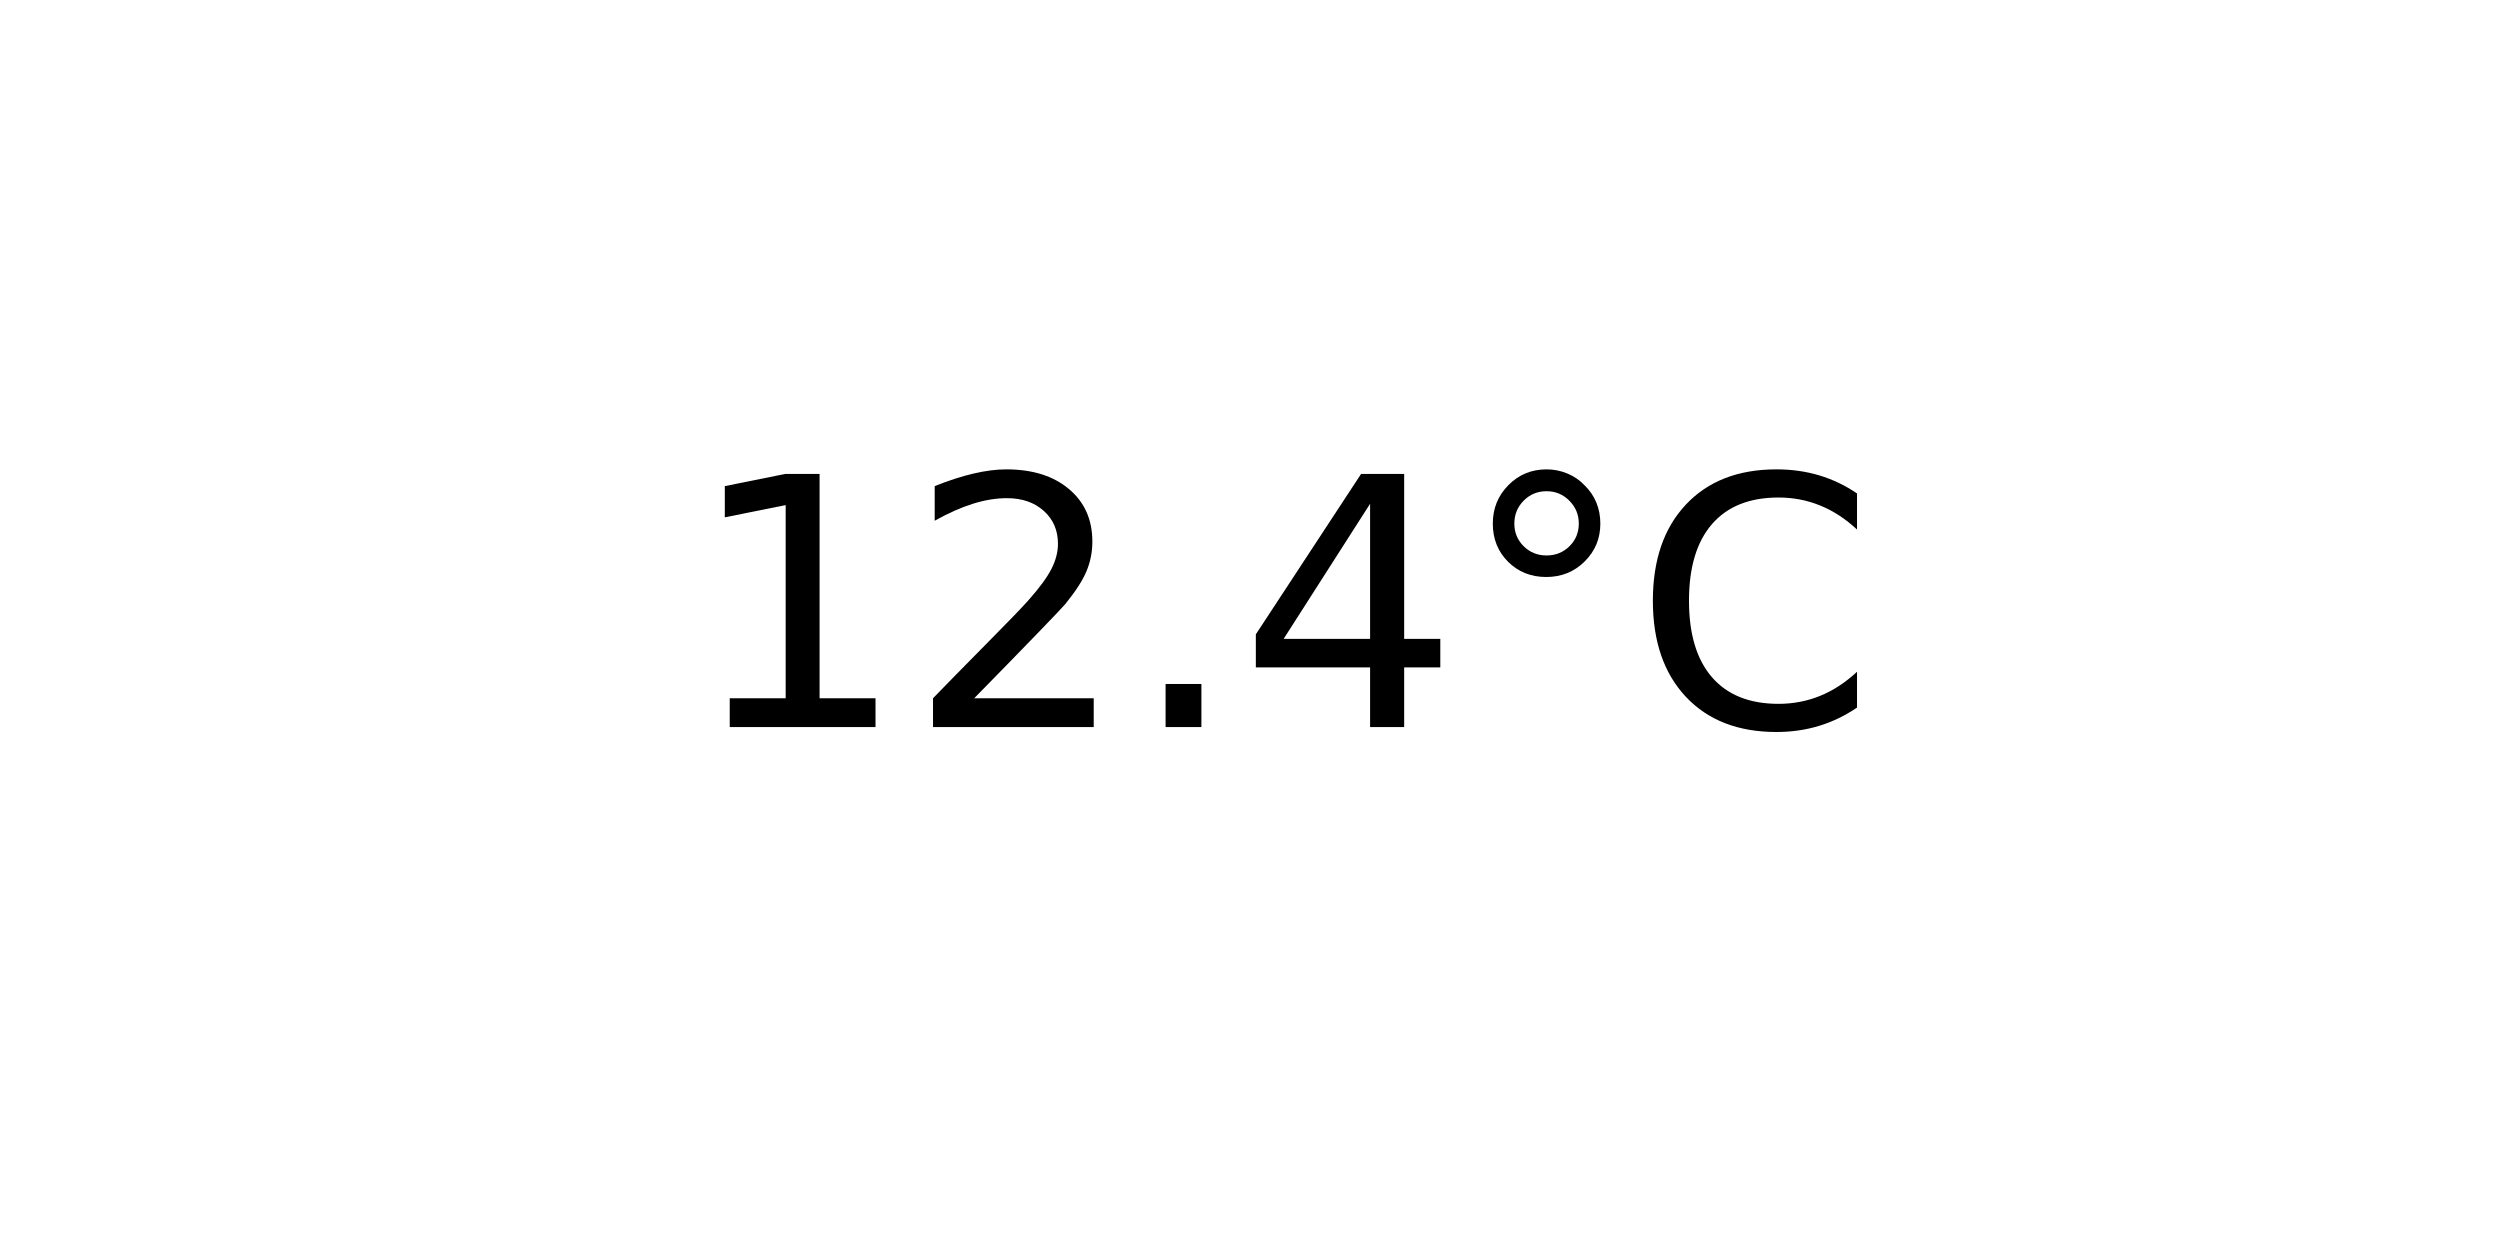
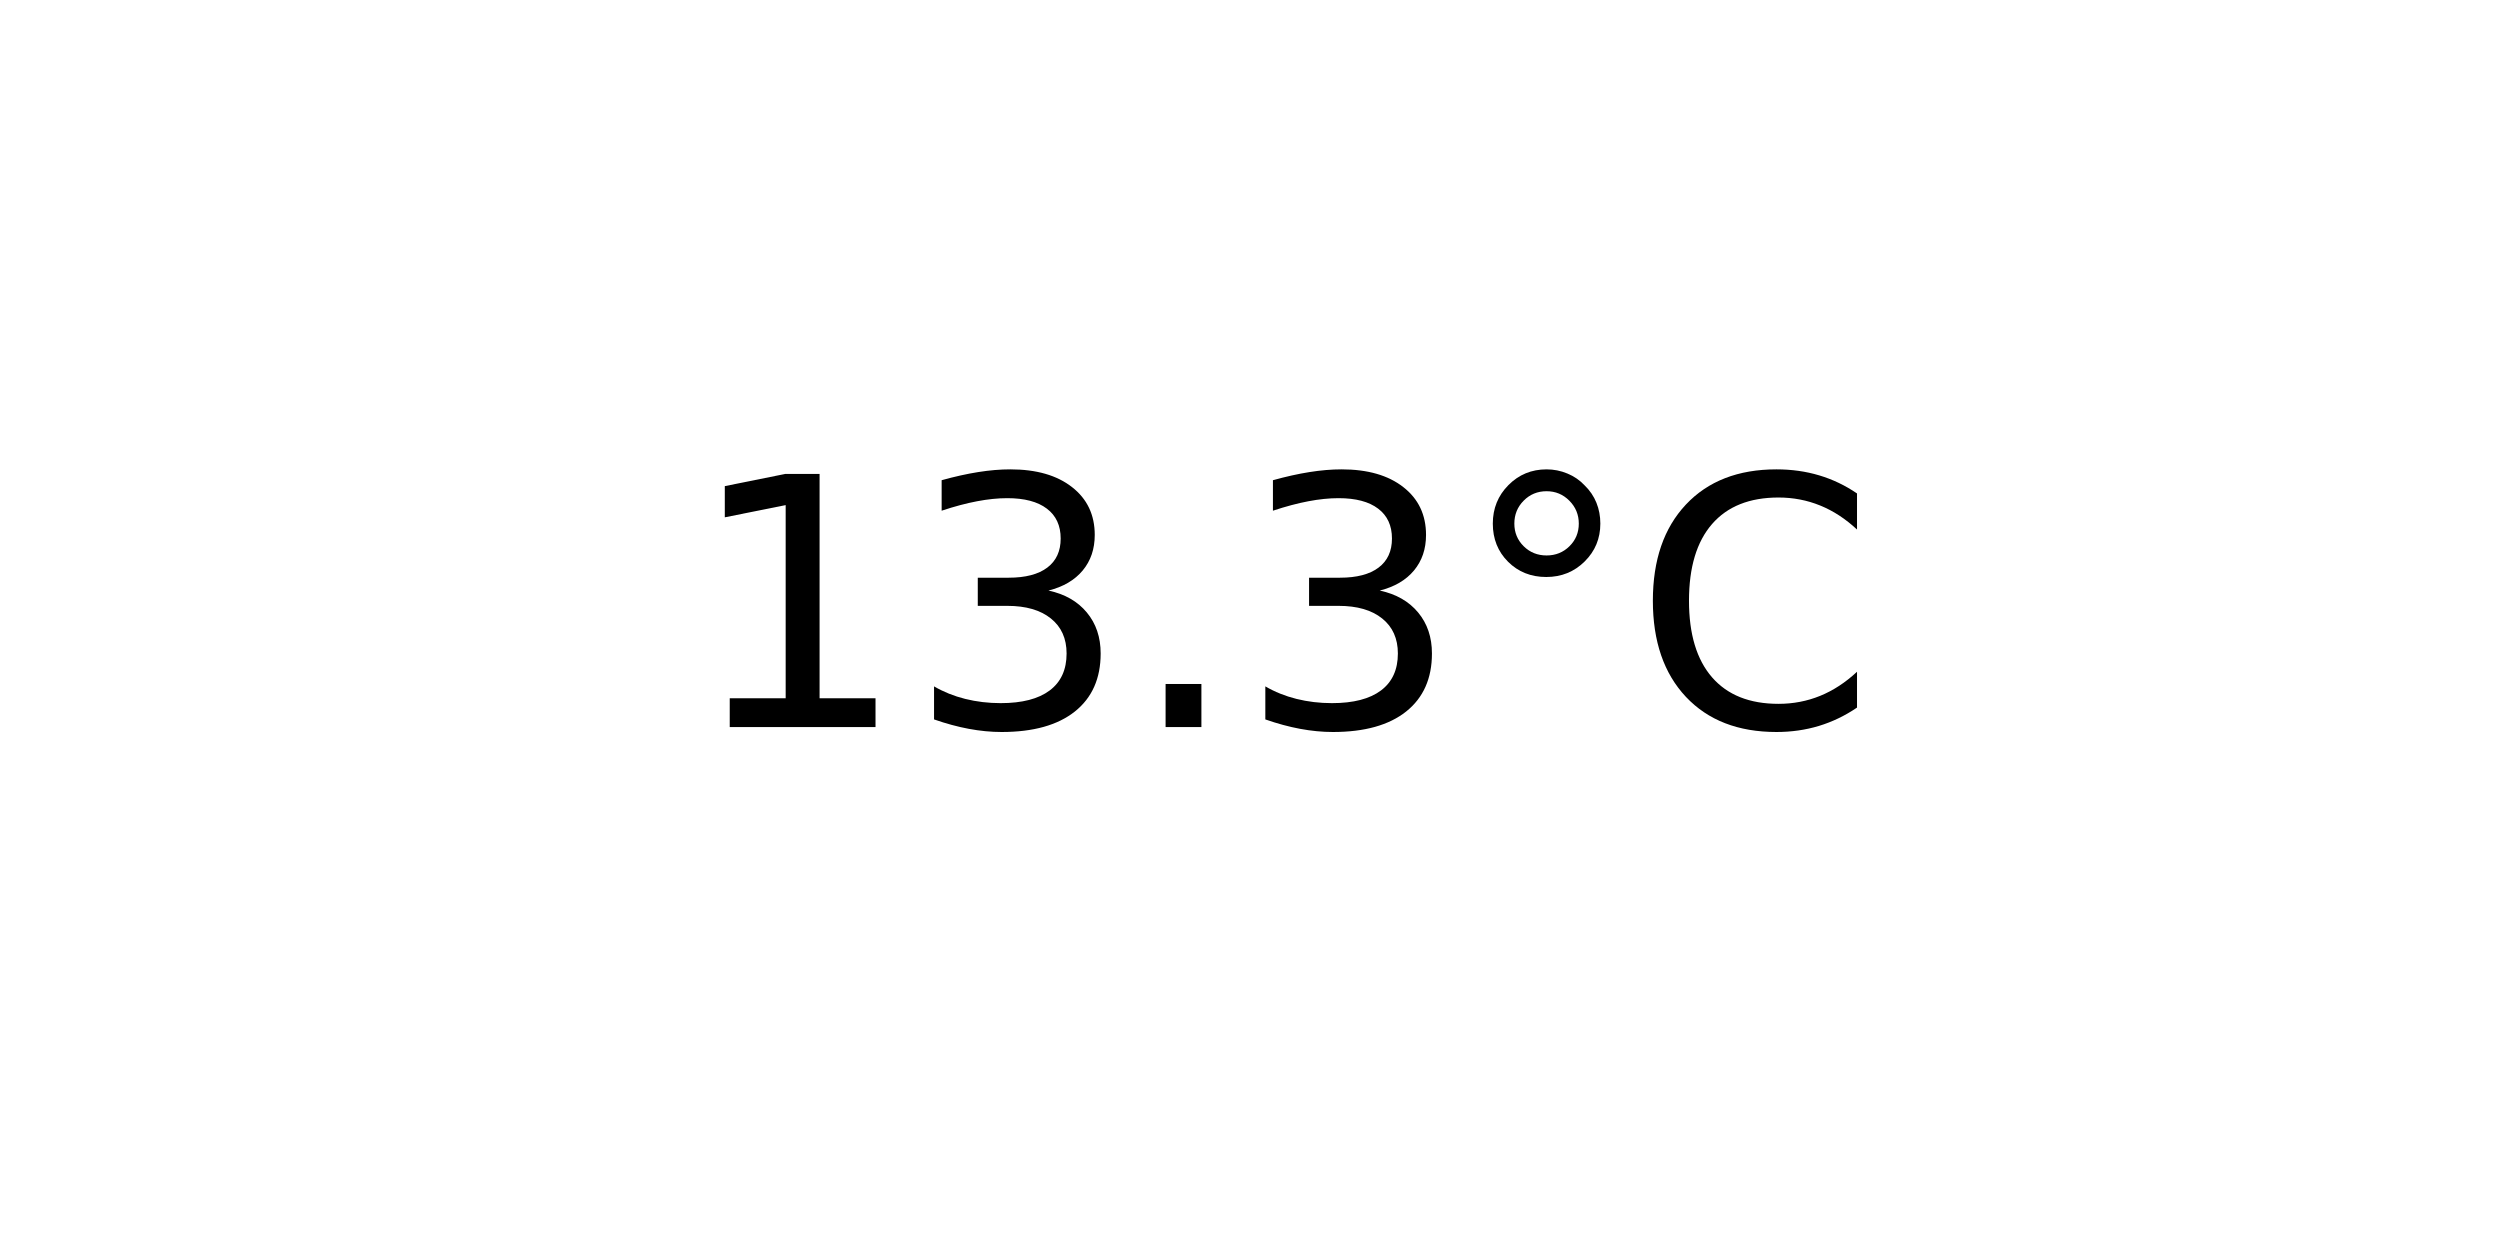
<svg xmlns="http://www.w3.org/2000/svg" xmlns:xlink="http://www.w3.org/1999/xlink" width="72pt" height="36pt" viewBox="0 0 72 36" version="1.1">
  <defs>
    <style type="text/css">*{stroke-linejoin: round; stroke-linecap: butt}</style>
  </defs>
  <g id="figure_1">
    <g id="axes_1">
      <g id="text_1">
        <g transform="translate(19.77578 20.93937) scale(0.1 -0.1)">
          <defs>
            <path id="DejaVuSans-31" d="M 794 531  L 1825 531  L 1825 4091  L 703 3866  L 703 4441  L 1819 4666  L 2450 4666  L 2450 531  L 3481 531  L 3481 0  L 794 0  L 794 531  z " transform="scale(0.015625)" />
-             <path id="DejaVuSans-32" d="M 1228 531  L 3431 531  L 3431 0  L 469 0  L 469 531  Q 828 903 1448 1529  Q 2069 2156 2228 2338  Q 2531 2678 2651 2914  Q 2772 3150 2772 3378  Q 2772 3750 2511 3984  Q 2250 4219 1831 4219  Q 1534 4219 1204 4116  Q 875 4013 500 3803  L 500 4441  Q 881 4594 1212 4672  Q 1544 4750 1819 4750  Q 2544 4750 2975 4387  Q 3406 4025 3406 3419  Q 3406 3131 3298 2873  Q 3191 2616 2906 2266  Q 2828 2175 2409 1742  Q 1991 1309 1228 531  z " transform="scale(0.015625)" />
+             <path id="DejaVuSans-33" d="M 2597 2516  Q 3050 2419 3304 2112  Q 3559 1806 3559 1356  Q 3559 666 3084 287  Q 2609 -91 1734 -91  Q 1441 -91 1130 -33  Q 819 25 488 141  L 488 750  Q 750 597 1062 519  Q 1375 441 1716 441  Q 2309 441 2620 675  Q 2931 909 2931 1356  Q 2931 1769 2642 2001  Q 2353 2234 1838 2234  L 1294 2234  L 1294 2753  L 1863 2753  Q 2328 2753 2575 2939  Q 2822 3125 2822 3475  Q 2822 3834 2567 4026  Q 2313 4219 1838 4219  Q 1578 4219 1281 4162  Q 984 4106 628 3988  L 628 4550  Q 988 4650 1302 4700  Q 1616 4750 1894 4750  Q 2613 4750 3031 4423  Q 3450 4097 3450 3541  Q 3450 3153 3228 2886  Q 3006 2619 2597 2516  z " transform="scale(0.015625)" />
            <path id="DejaVuSans-2e" d="M 684 794  L 1344 794  L 1344 0  L 684 0  L 684 794  z " transform="scale(0.015625)" />
-             <path id="DejaVuSans-34" d="M 2419 4116  L 825 1625  L 2419 1625  L 2419 4116  z M 2253 4666  L 3047 4666  L 3047 1625  L 3713 1625  L 3713 1100  L 3047 1100  L 3047 0  L 2419 0  L 2419 1100  L 313 1100  L 313 1709  L 2253 4666  z " transform="scale(0.015625)" />
            <path id="DejaVuSans-b0" d="M 1600 4347  Q 1350 4347 1178 4173  Q 1006 4000 1006 3750  Q 1006 3503 1178 3333  Q 1350 3163 1600 3163  Q 1850 3163 2022 3333  Q 2194 3503 2194 3750  Q 2194 3997 2020 4172  Q 1847 4347 1600 4347  z M 1600 4750  Q 1800 4750 1984 4673  Q 2169 4597 2303 4453  Q 2447 4313 2519 4134  Q 2591 3956 2591 3750  Q 2591 3338 2302 3052  Q 2013 2766 1594 2766  Q 1172 2766 890 3047  Q 609 3328 609 3750  Q 609 4169 896 4459  Q 1184 4750 1600 4750  z " transform="scale(0.015625)" />
            <path id="DejaVuSans-43" d="M 4122 4306  L 4122 3641  Q 3803 3938 3442 4084  Q 3081 4231 2675 4231  Q 1875 4231 1450 3742  Q 1025 3253 1025 2328  Q 1025 1406 1450 917  Q 1875 428 2675 428  Q 3081 428 3442 575  Q 3803 722 4122 1019  L 4122 359  Q 3791 134 3420 21  Q 3050 -91 2638 -91  Q 1578 -91 968 557  Q 359 1206 359 2328  Q 359 3453 968 4101  Q 1578 4750 2638 4750  Q 3056 4750 3426 4639  Q 3797 4528 4122 4306  z " transform="scale(0.015625)" />
          </defs>
          <use xlink:href="#DejaVuSans-31" />
-           <use xlink:href="#DejaVuSans-32" x="63.623" />
+           <use xlink:href="#DejaVuSans-33" x="63.623" />
          <use xlink:href="#DejaVuSans-2e" x="127.246" />
-           <use xlink:href="#DejaVuSans-34" x="159.033" />
+           <use xlink:href="#DejaVuSans-33" x="159.033" />
          <use xlink:href="#DejaVuSans-b0" x="222.656" />
          <use xlink:href="#DejaVuSans-43" x="272.656" />
        </g>
      </g>
    </g>
  </g>
</svg>
